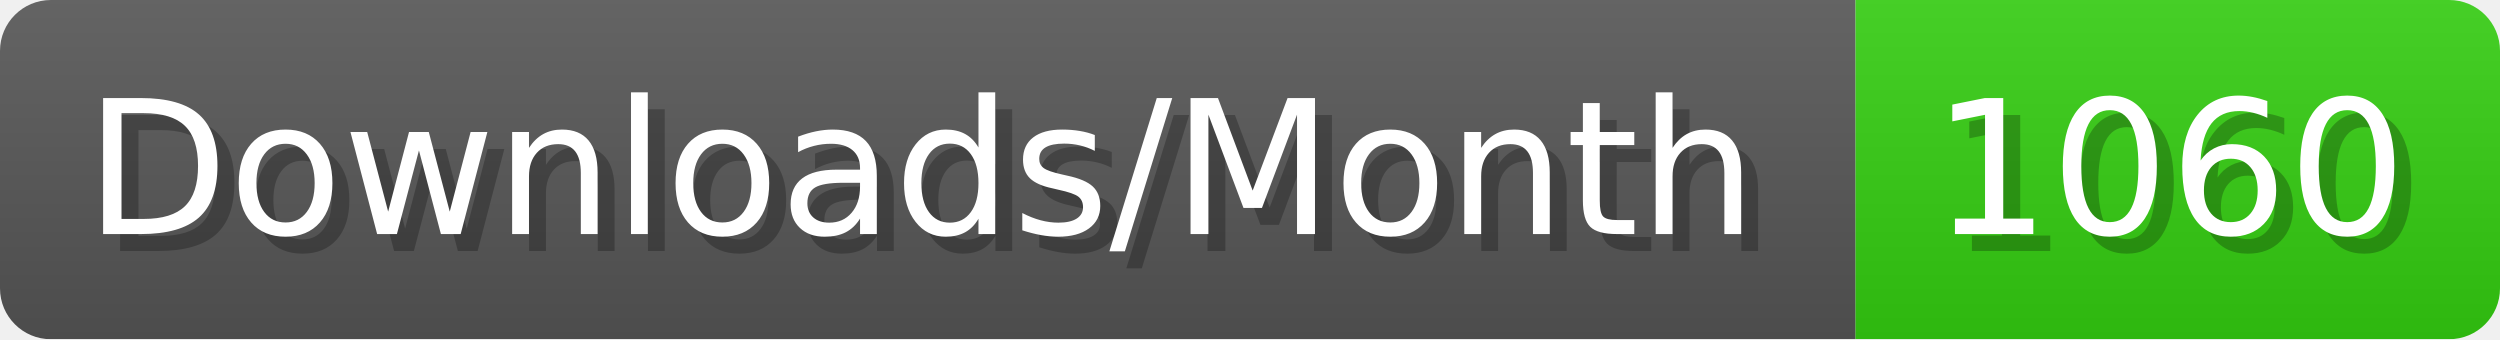
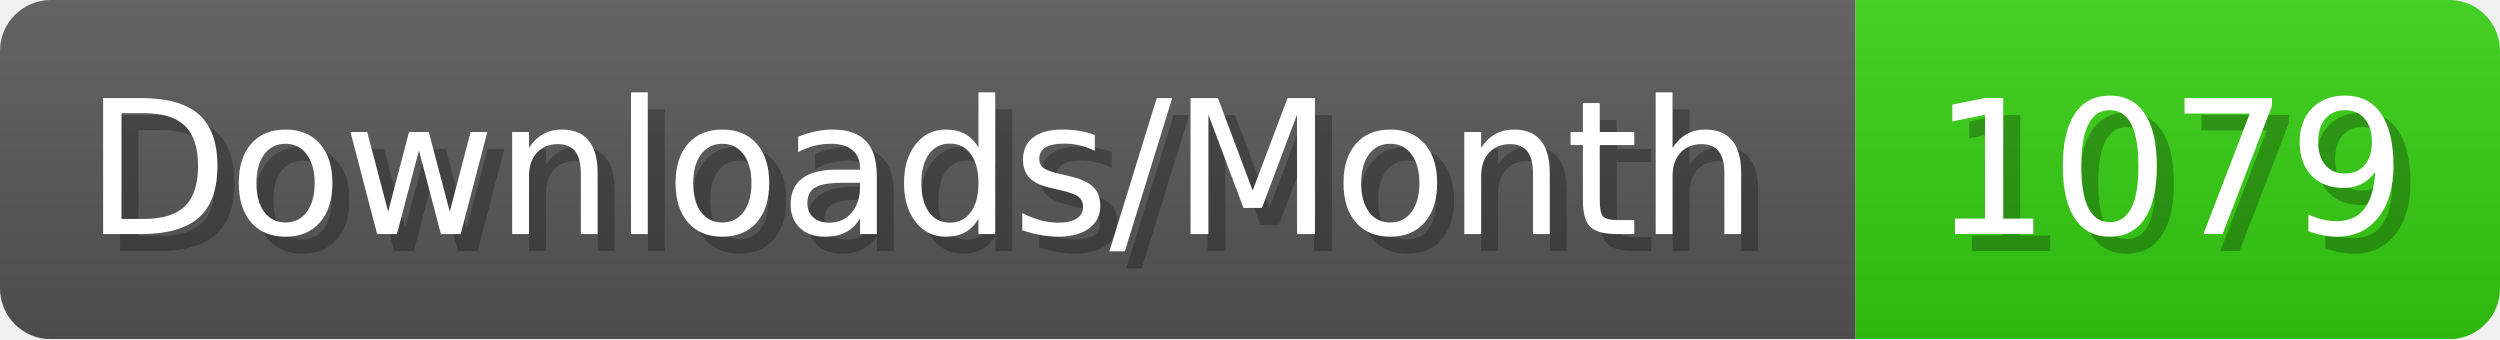
- <svg xmlns="http://www.w3.org/2000/svg" width="147.4" height="20" viewBox="0 0 1474 200" role="img" aria-label="Downloads/Month: 1060">
+ <svg xmlns="http://www.w3.org/2000/svg" width="147.4" height="20" viewBox="0 0 1474 200" role="img" aria-label="Downloads/Month: 1079">
  <linearGradient id="YlXUI" x2="0" y2="100%">
    <stop offset="0" stop-opacity=".1" stop-color="#EEE" />
    <stop offset="1" stop-opacity=".1" />
  </linearGradient>
  <mask id="JHhop">
    <rect width="1474" height="200" rx="30" fill="#FFF" />
  </mask>
  <g mask="url(#JHhop)">
    <rect width="1094" height="200" fill="#555" />
    <rect width="380" height="200" fill="#3C1" x="1094" />
    <rect width="1474" height="200" fill="url(#YlXUI)" />
  </g>
  <g aria-hidden="true" fill="#fff" text-anchor="start" font-family="Verdana,DejaVu Sans,sans-serif" font-size="110">
    <text x="60" y="148" textLength="994" fill="#000" opacity="0.25">Downloads/Month</text>
    <text x="50" y="138" textLength="994">Downloads/Month</text>
-     <text x="1149" y="148" textLength="280" fill="#000" opacity="0.25">1060</text>
-     <text x="1139" y="138" textLength="280">1060</text>
+     <text x="1149" y="148" textLength="280" fill="#000" opacity="0.25">1079</text>
+     <text x="1139" y="138" textLength="280">1079</text>
  </g>
</svg>
